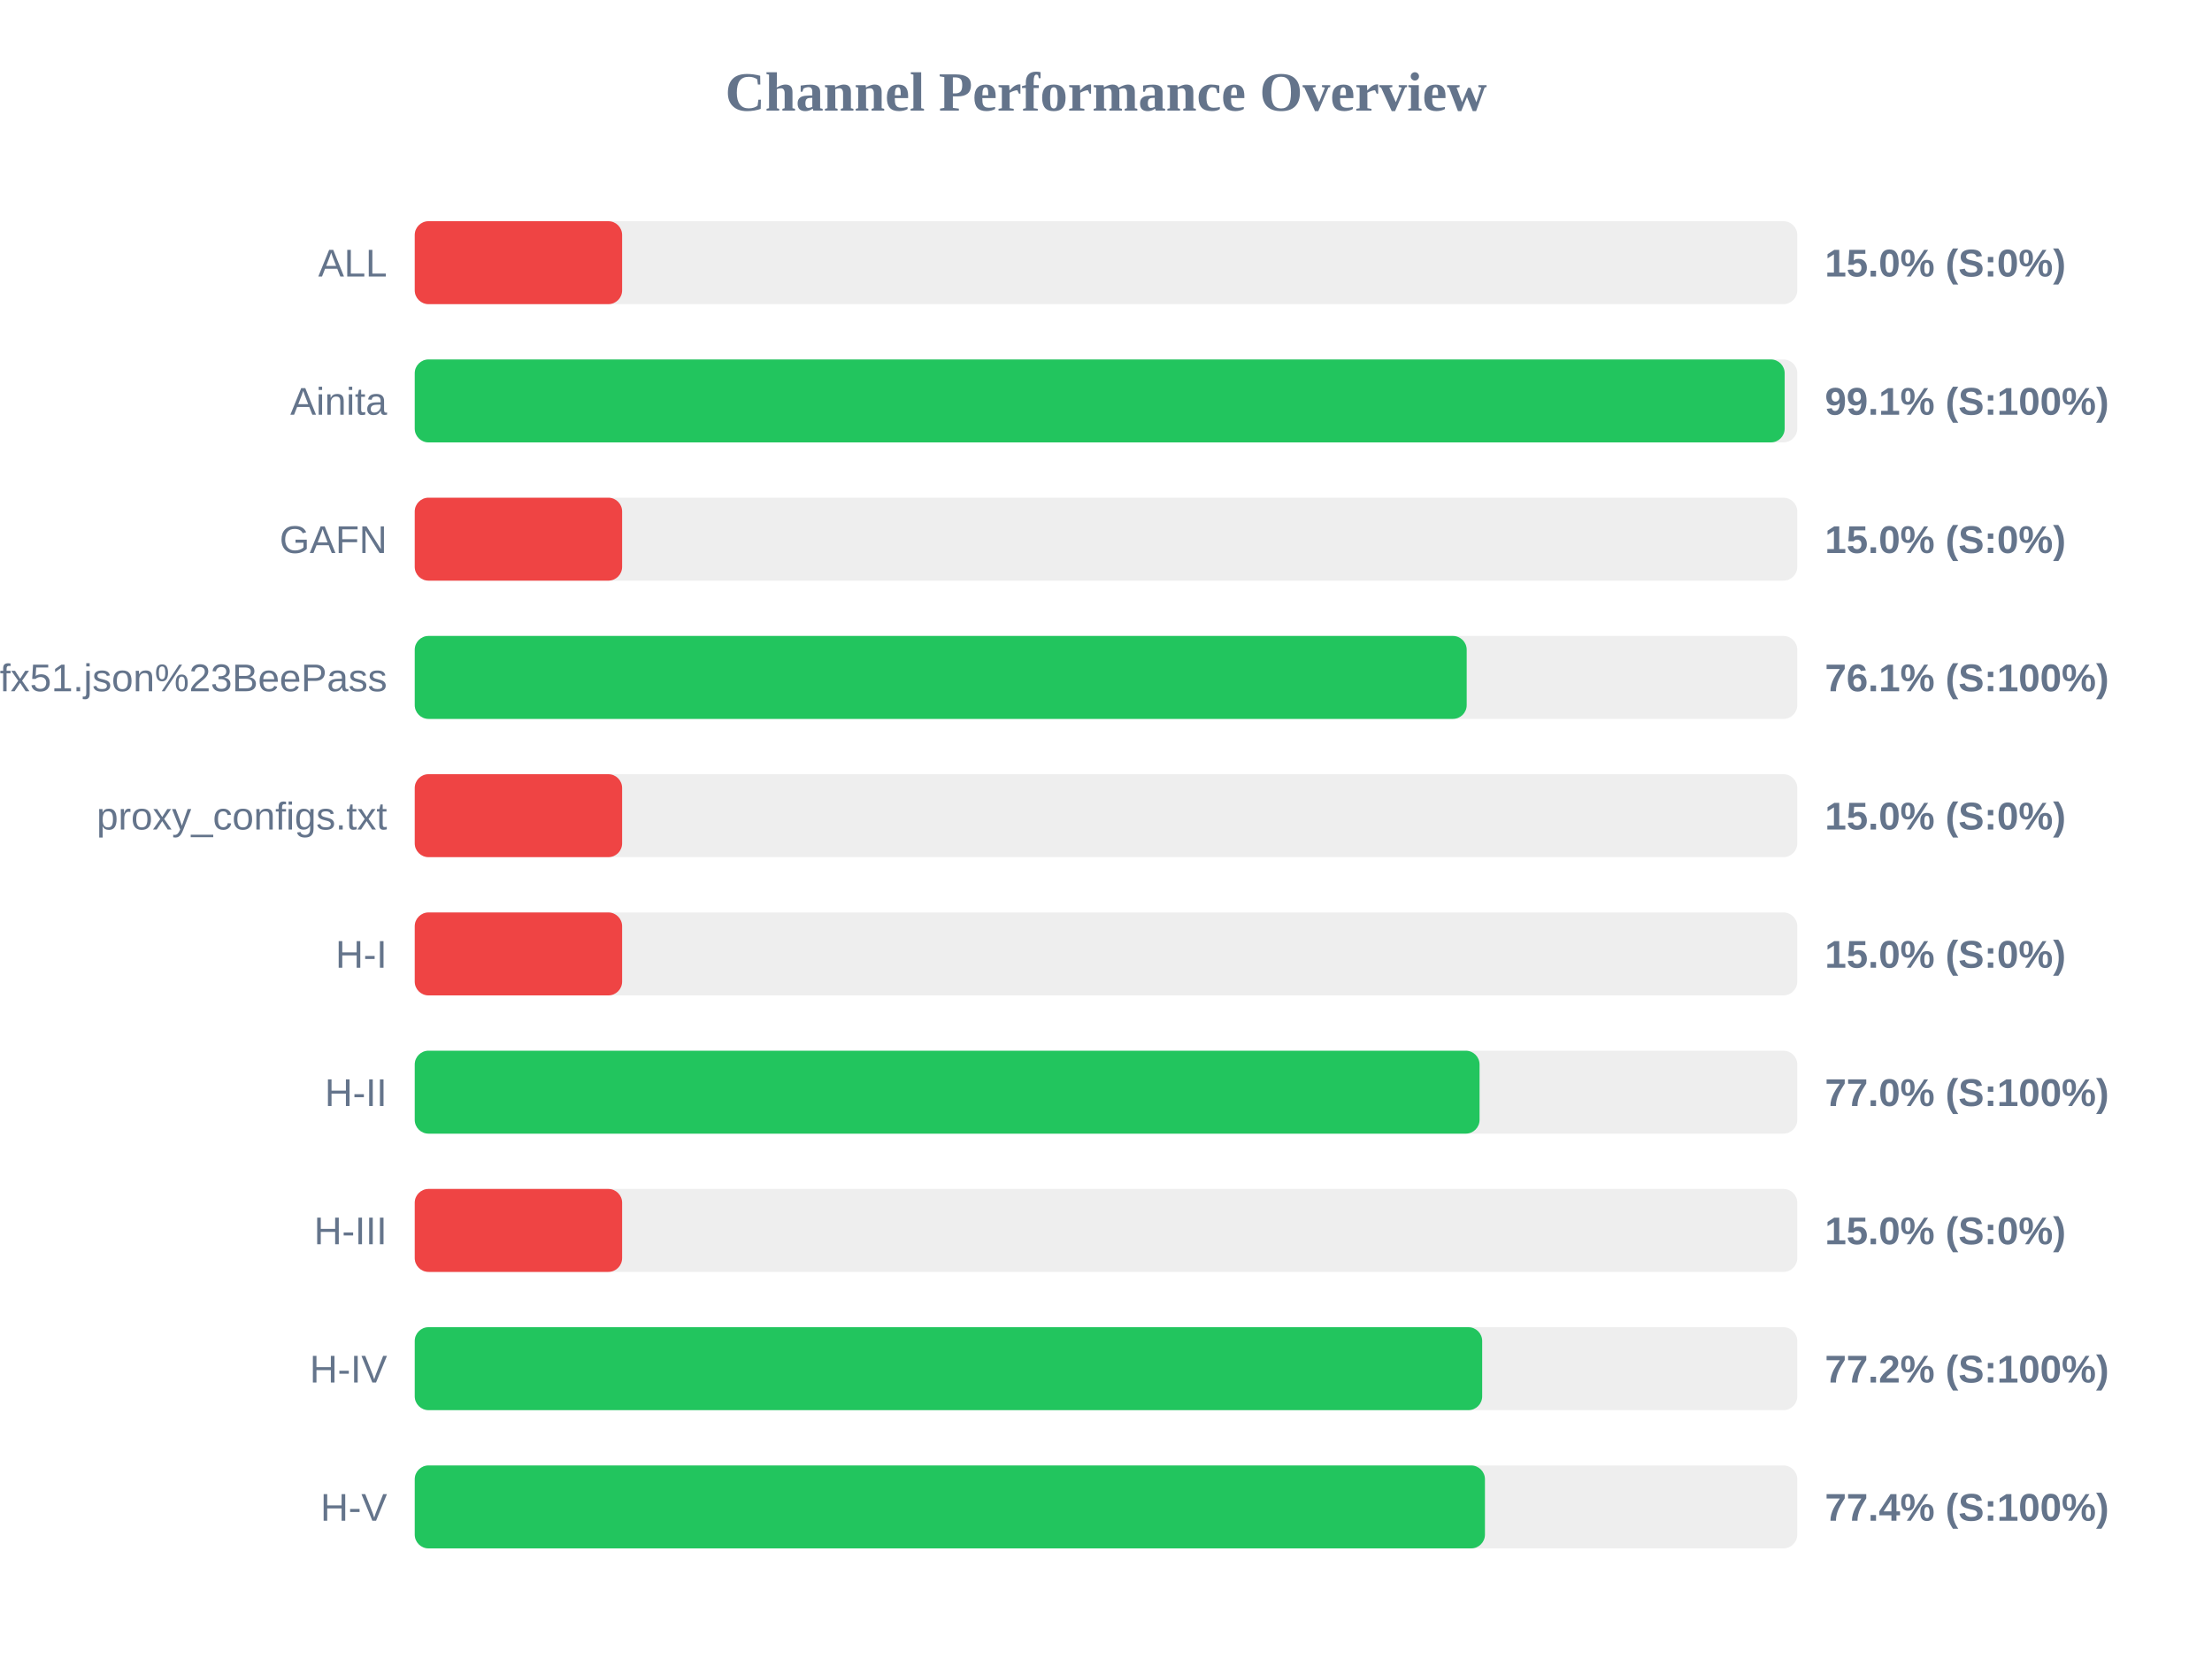
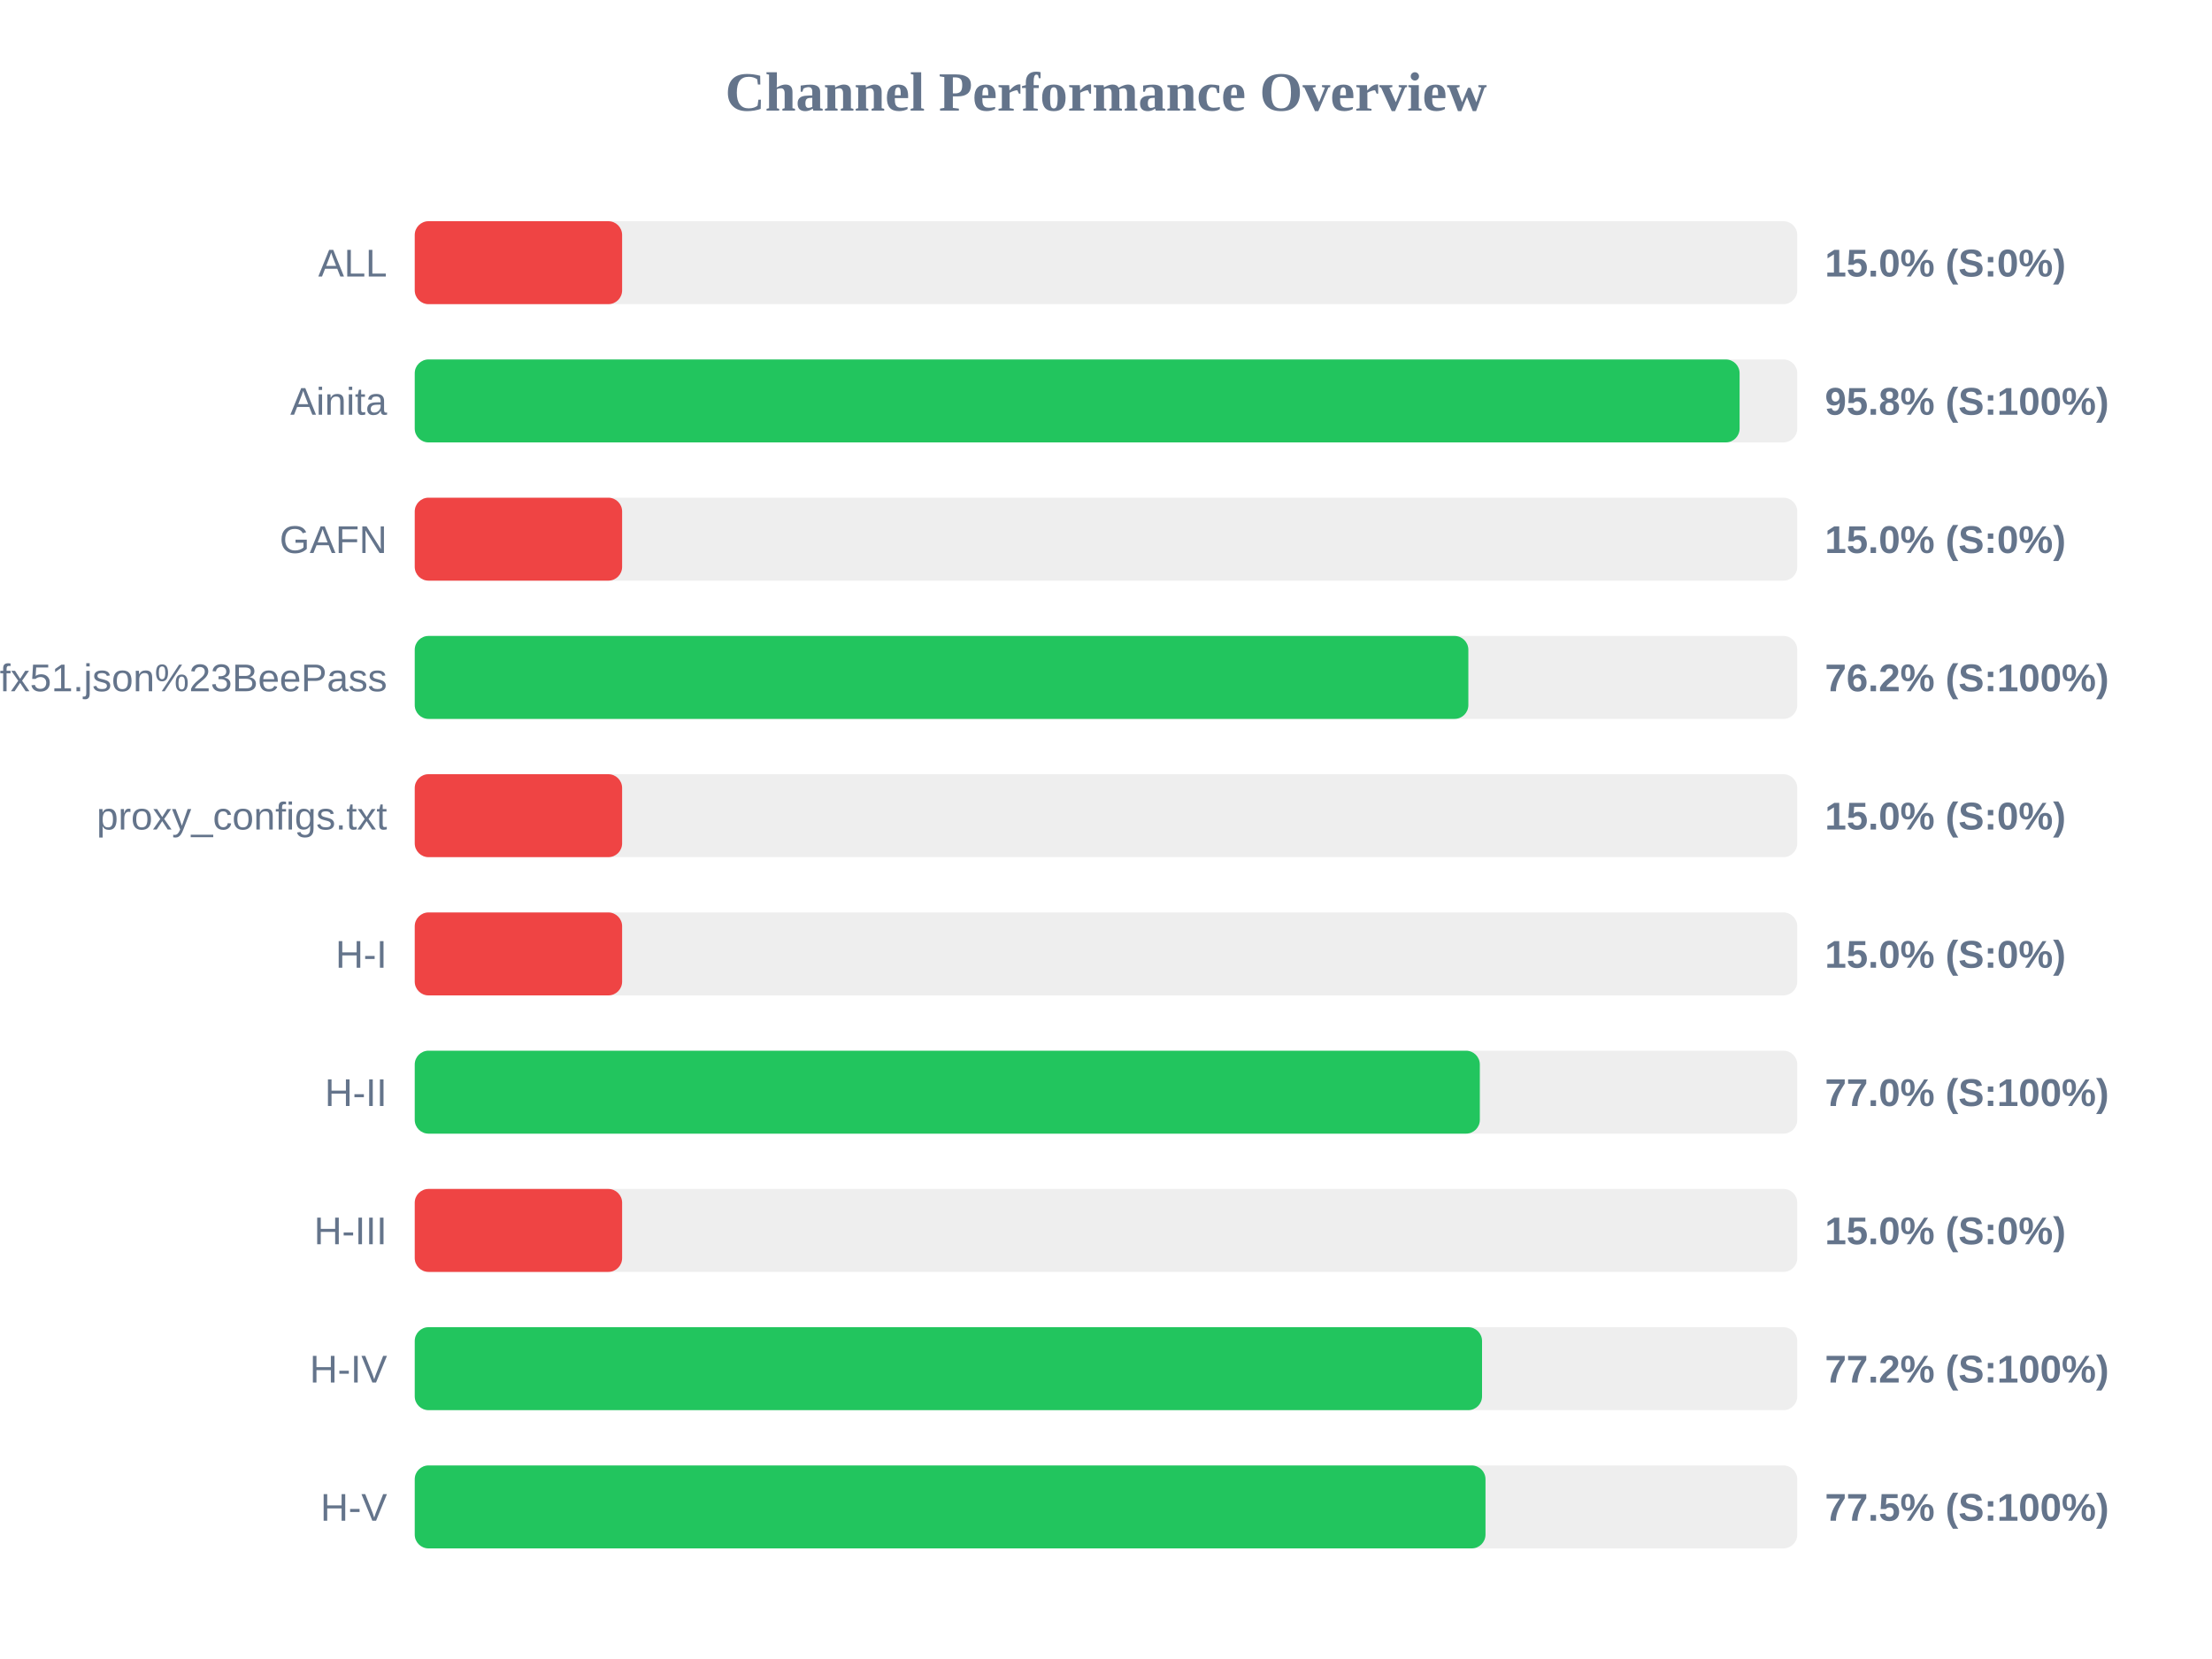
<svg xmlns="http://www.w3.org/2000/svg" width="800" height="600" version="1.1">
  <style>
        .row { font: 14px Arial; fill: #64748b; }
        .score { font: bold 14px Arial; fill: #64748b; }
    </style>
  <text x="400" y="40" text-anchor="middle" font-size="20px" font-weight="bold" fill="#64748b">Channel Performance Overview</text>
  <rect x="150" y="80" width="500" height="30" fill="#eee" rx="5" />
  <rect x="150" y="80" width="75.0" height="30" fill="#ef4444" rx="5" />
  <text x="140" y="100" text-anchor="end" class="row">ALL</text>
  <text x="660" y="100" text-anchor="start" class="score">15.0% (S:0%)</text>
  <rect x="150" y="130" width="500" height="30" fill="#eee" rx="5" />
-   <rect x="150" y="130" width="495.45" height="30" fill="#22c55e" rx="5" />
+   <rect x="150" y="130" width="479.15" height="30" fill="#22c55e" rx="5" />
  <text x="140" y="150" text-anchor="end" class="row">Ainita</text>
-   <text x="660" y="150" text-anchor="start" class="score">99.1% (S:100%)</text>
+   <text x="660" y="150" text-anchor="start" class="score">95.8% (S:100%)</text>
  <rect x="150" y="180" width="500" height="30" fill="#eee" rx="5" />
  <rect x="150" y="180" width="75.0" height="30" fill="#ef4444" rx="5" />
  <text x="140" y="200" text-anchor="end" class="row">GAFN</text>
  <text x="660" y="200" text-anchor="start" class="score">15.0% (S:0%)</text>
  <rect x="150" y="230" width="500" height="30" fill="#eee" rx="5" />
-   <rect x="150" y="230" width="380.45" height="30" fill="#22c55e" rx="5" />
+   <rect x="150" y="230" width="381.05" height="30" fill="#22c55e" rx="5" />
  <text x="140" y="250" text-anchor="end" class="row">sub?s=ssconf%3A%2F%2Fs3.amazonaws.com%2Fbeedynconprd%2Fzf38bv6oxi1nv3wfkpmxyfl8yj5fargza3foantoalu16vznl0ckxx7bgf1ufx51.json%23BeePass</text>
-   <text x="660" y="250" text-anchor="start" class="score">76.1% (S:100%)</text>
+   <text x="660" y="250" text-anchor="start" class="score">76.2% (S:100%)</text>
  <rect x="150" y="280" width="500" height="30" fill="#eee" rx="5" />
  <rect x="150" y="280" width="75.0" height="30" fill="#ef4444" rx="5" />
  <text x="140" y="300" text-anchor="end" class="row">proxy_configs.txt</text>
  <text x="660" y="300" text-anchor="start" class="score">15.0% (S:0%)</text>
  <rect x="150" y="330" width="500" height="30" fill="#eee" rx="5" />
  <rect x="150" y="330" width="75.0" height="30" fill="#ef4444" rx="5" />
  <text x="140" y="350" text-anchor="end" class="row">H-I</text>
  <text x="660" y="350" text-anchor="start" class="score">15.0% (S:0%)</text>
  <rect x="150" y="380" width="500" height="30" fill="#eee" rx="5" />
-   <rect x="150" y="380" width="385.1" height="30" fill="#22c55e" rx="5" />
+   <rect x="150" y="380" width="385.2" height="30" fill="#22c55e" rx="5" />
  <text x="140" y="400" text-anchor="end" class="row">H-II</text>
  <text x="660" y="400" text-anchor="start" class="score">77.0% (S:100%)</text>
  <rect x="150" y="430" width="500" height="30" fill="#eee" rx="5" />
  <rect x="150" y="430" width="75.0" height="30" fill="#ef4444" rx="5" />
  <text x="140" y="450" text-anchor="end" class="row">H-III</text>
  <text x="660" y="450" text-anchor="start" class="score">15.0% (S:0%)</text>
  <rect x="150" y="480" width="500" height="30" fill="#eee" rx="5" />
-   <rect x="150" y="480" width="386.05" height="30" fill="#22c55e" rx="5" />
+   <rect x="150" y="480" width="386.0" height="30" fill="#22c55e" rx="5" />
  <text x="140" y="500" text-anchor="end" class="row">H-IV</text>
  <text x="660" y="500" text-anchor="start" class="score">77.2% (S:100%)</text>
  <rect x="150" y="530" width="500" height="30" fill="#eee" rx="5" />
-   <rect x="150" y="530" width="387.05" height="30" fill="#22c55e" rx="5" />
+   <rect x="150" y="530" width="387.25" height="30" fill="#22c55e" rx="5" />
  <text x="140" y="550" text-anchor="end" class="row">H-V</text>
-   <text x="660" y="550" text-anchor="start" class="score">77.4% (S:100%)</text>
+   <text x="660" y="550" text-anchor="start" class="score">77.5% (S:100%)</text>
</svg>
